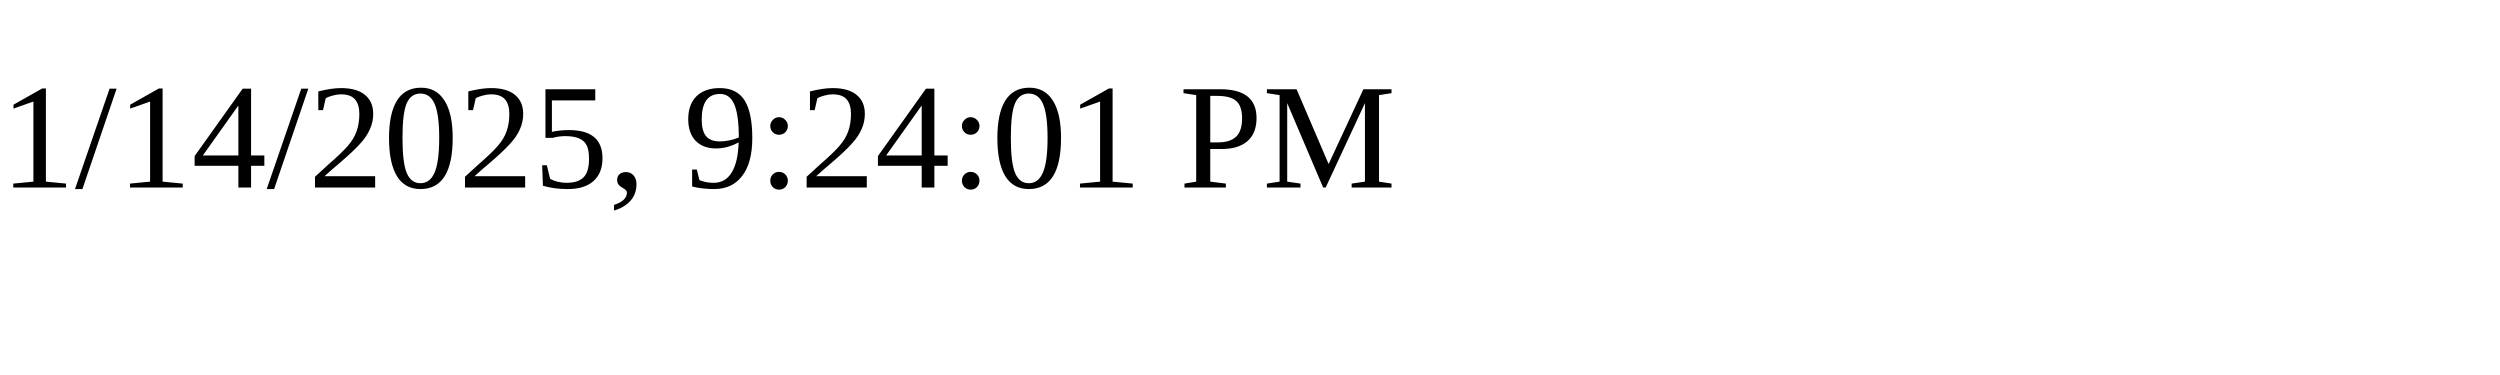
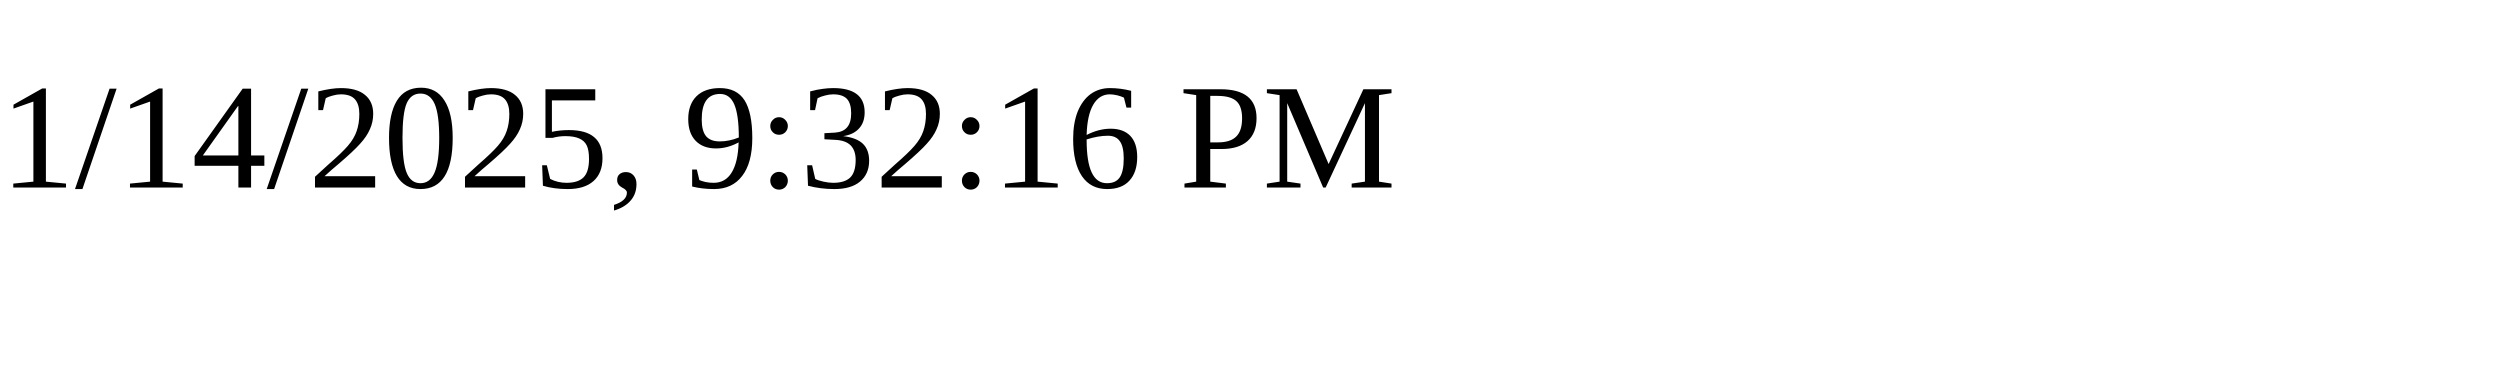
<svg xmlns="http://www.w3.org/2000/svg" height="30" width="200">
-   <text x="0" y="15">1/14/2025, 9:24:01 PM</text>
+   <text x="0" y="15">1/14/2025, 9:32:16 PM</text>
</svg>
